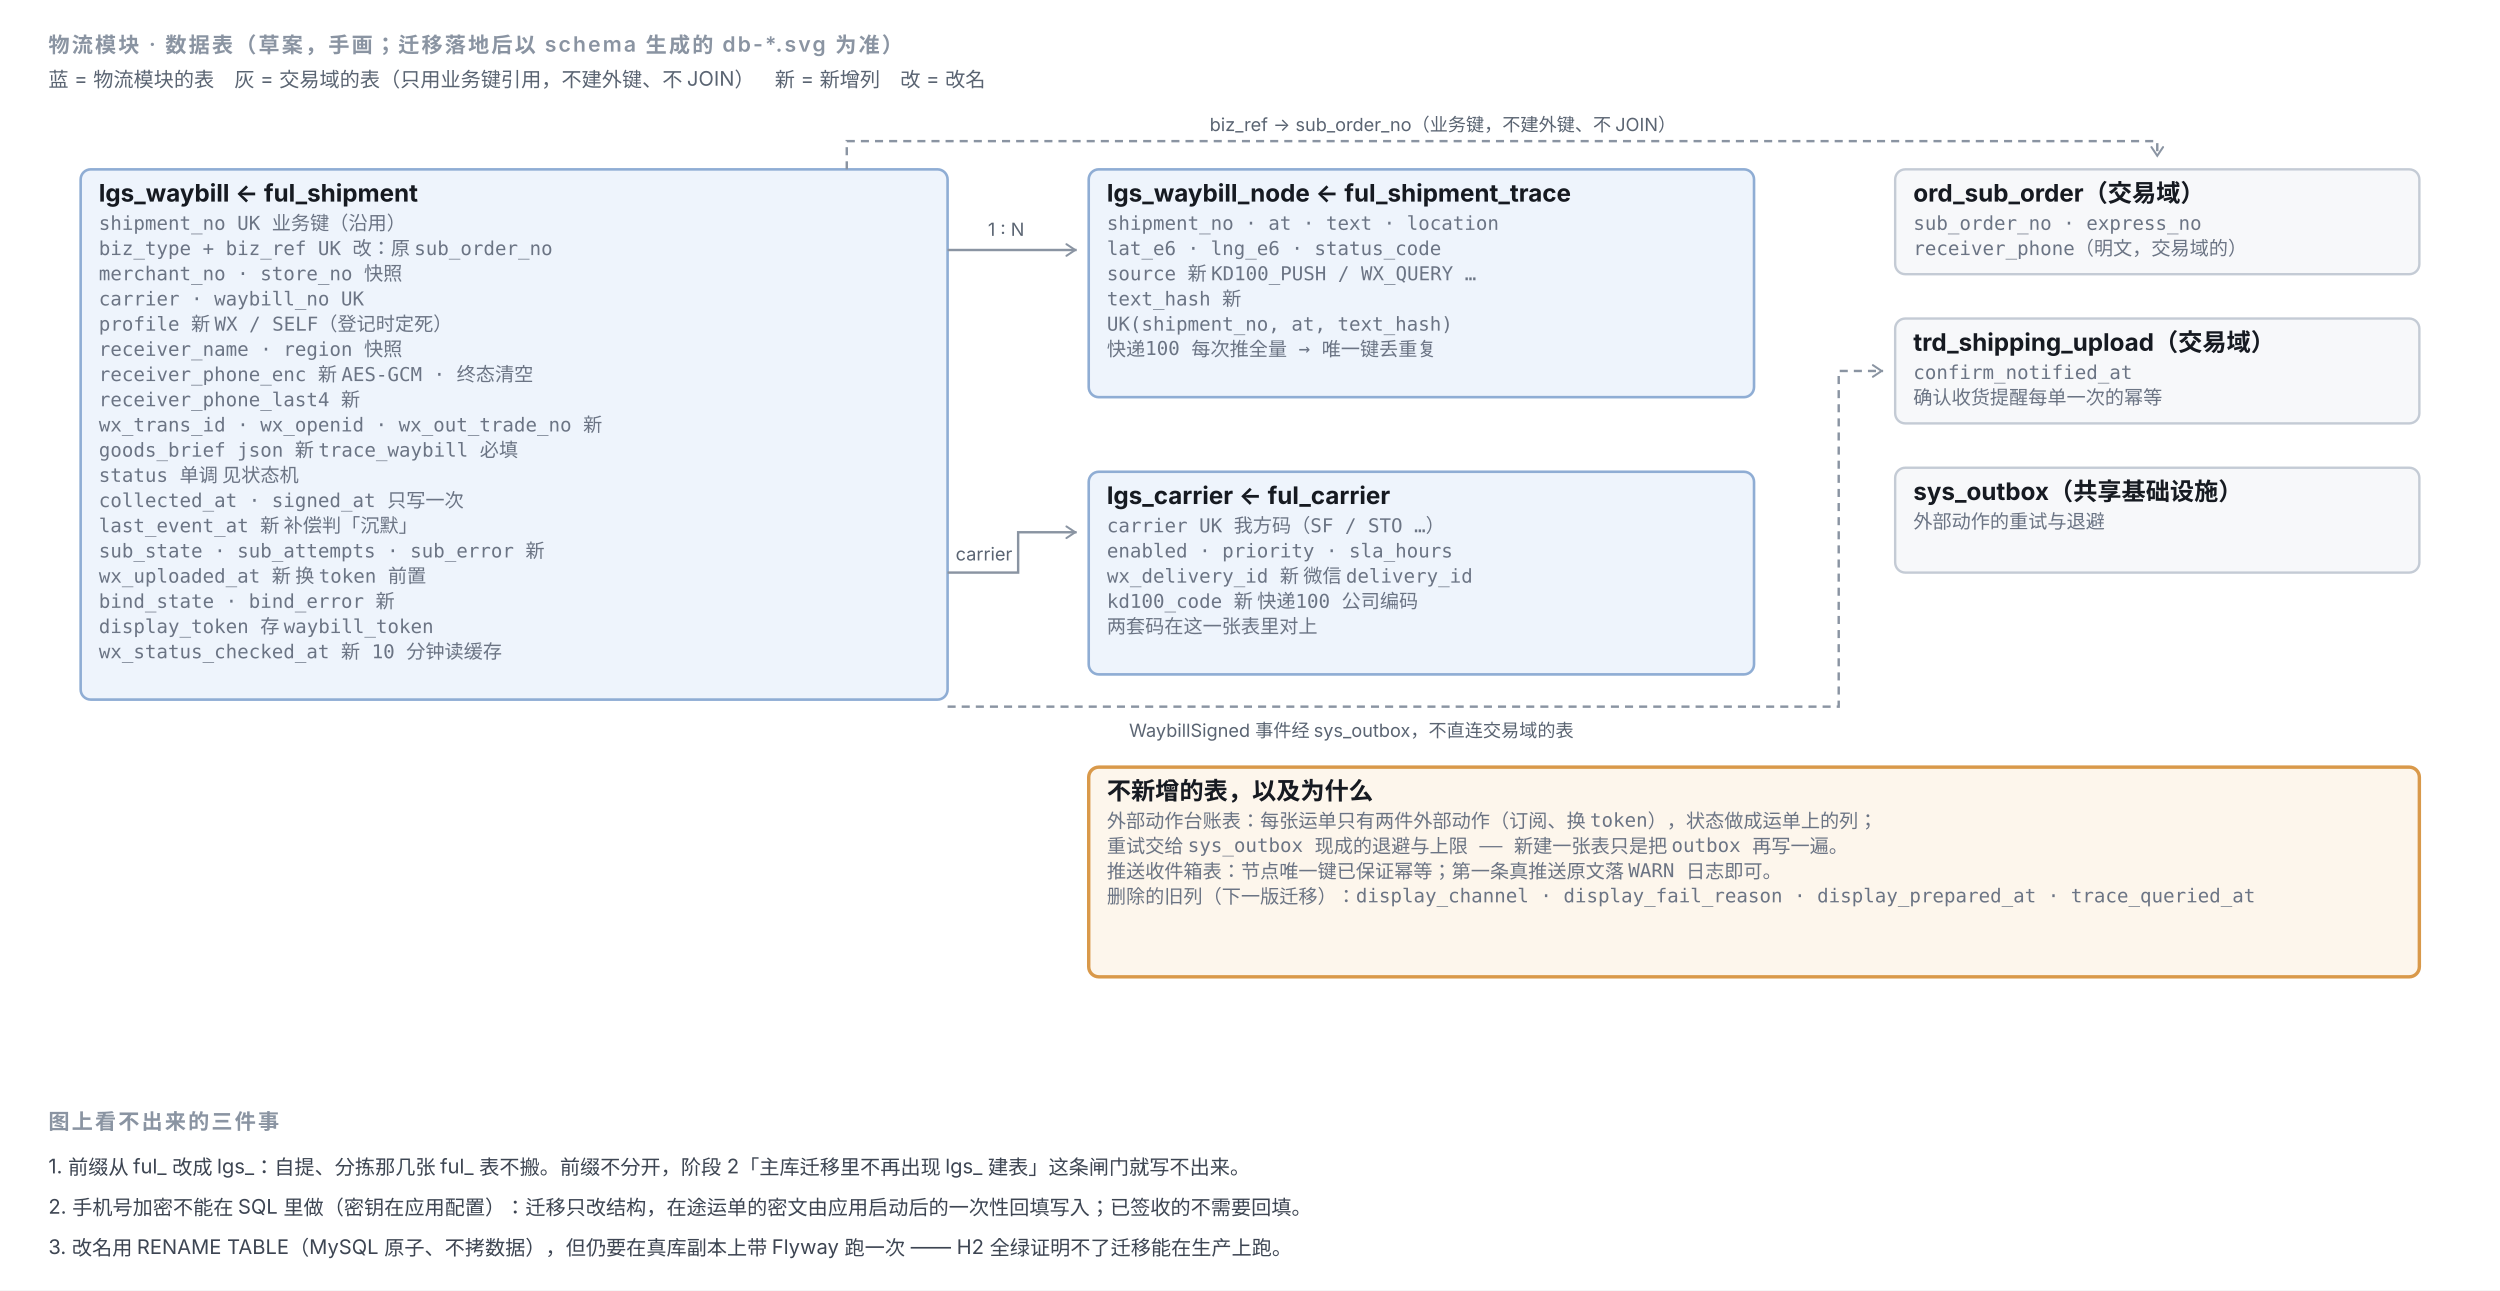
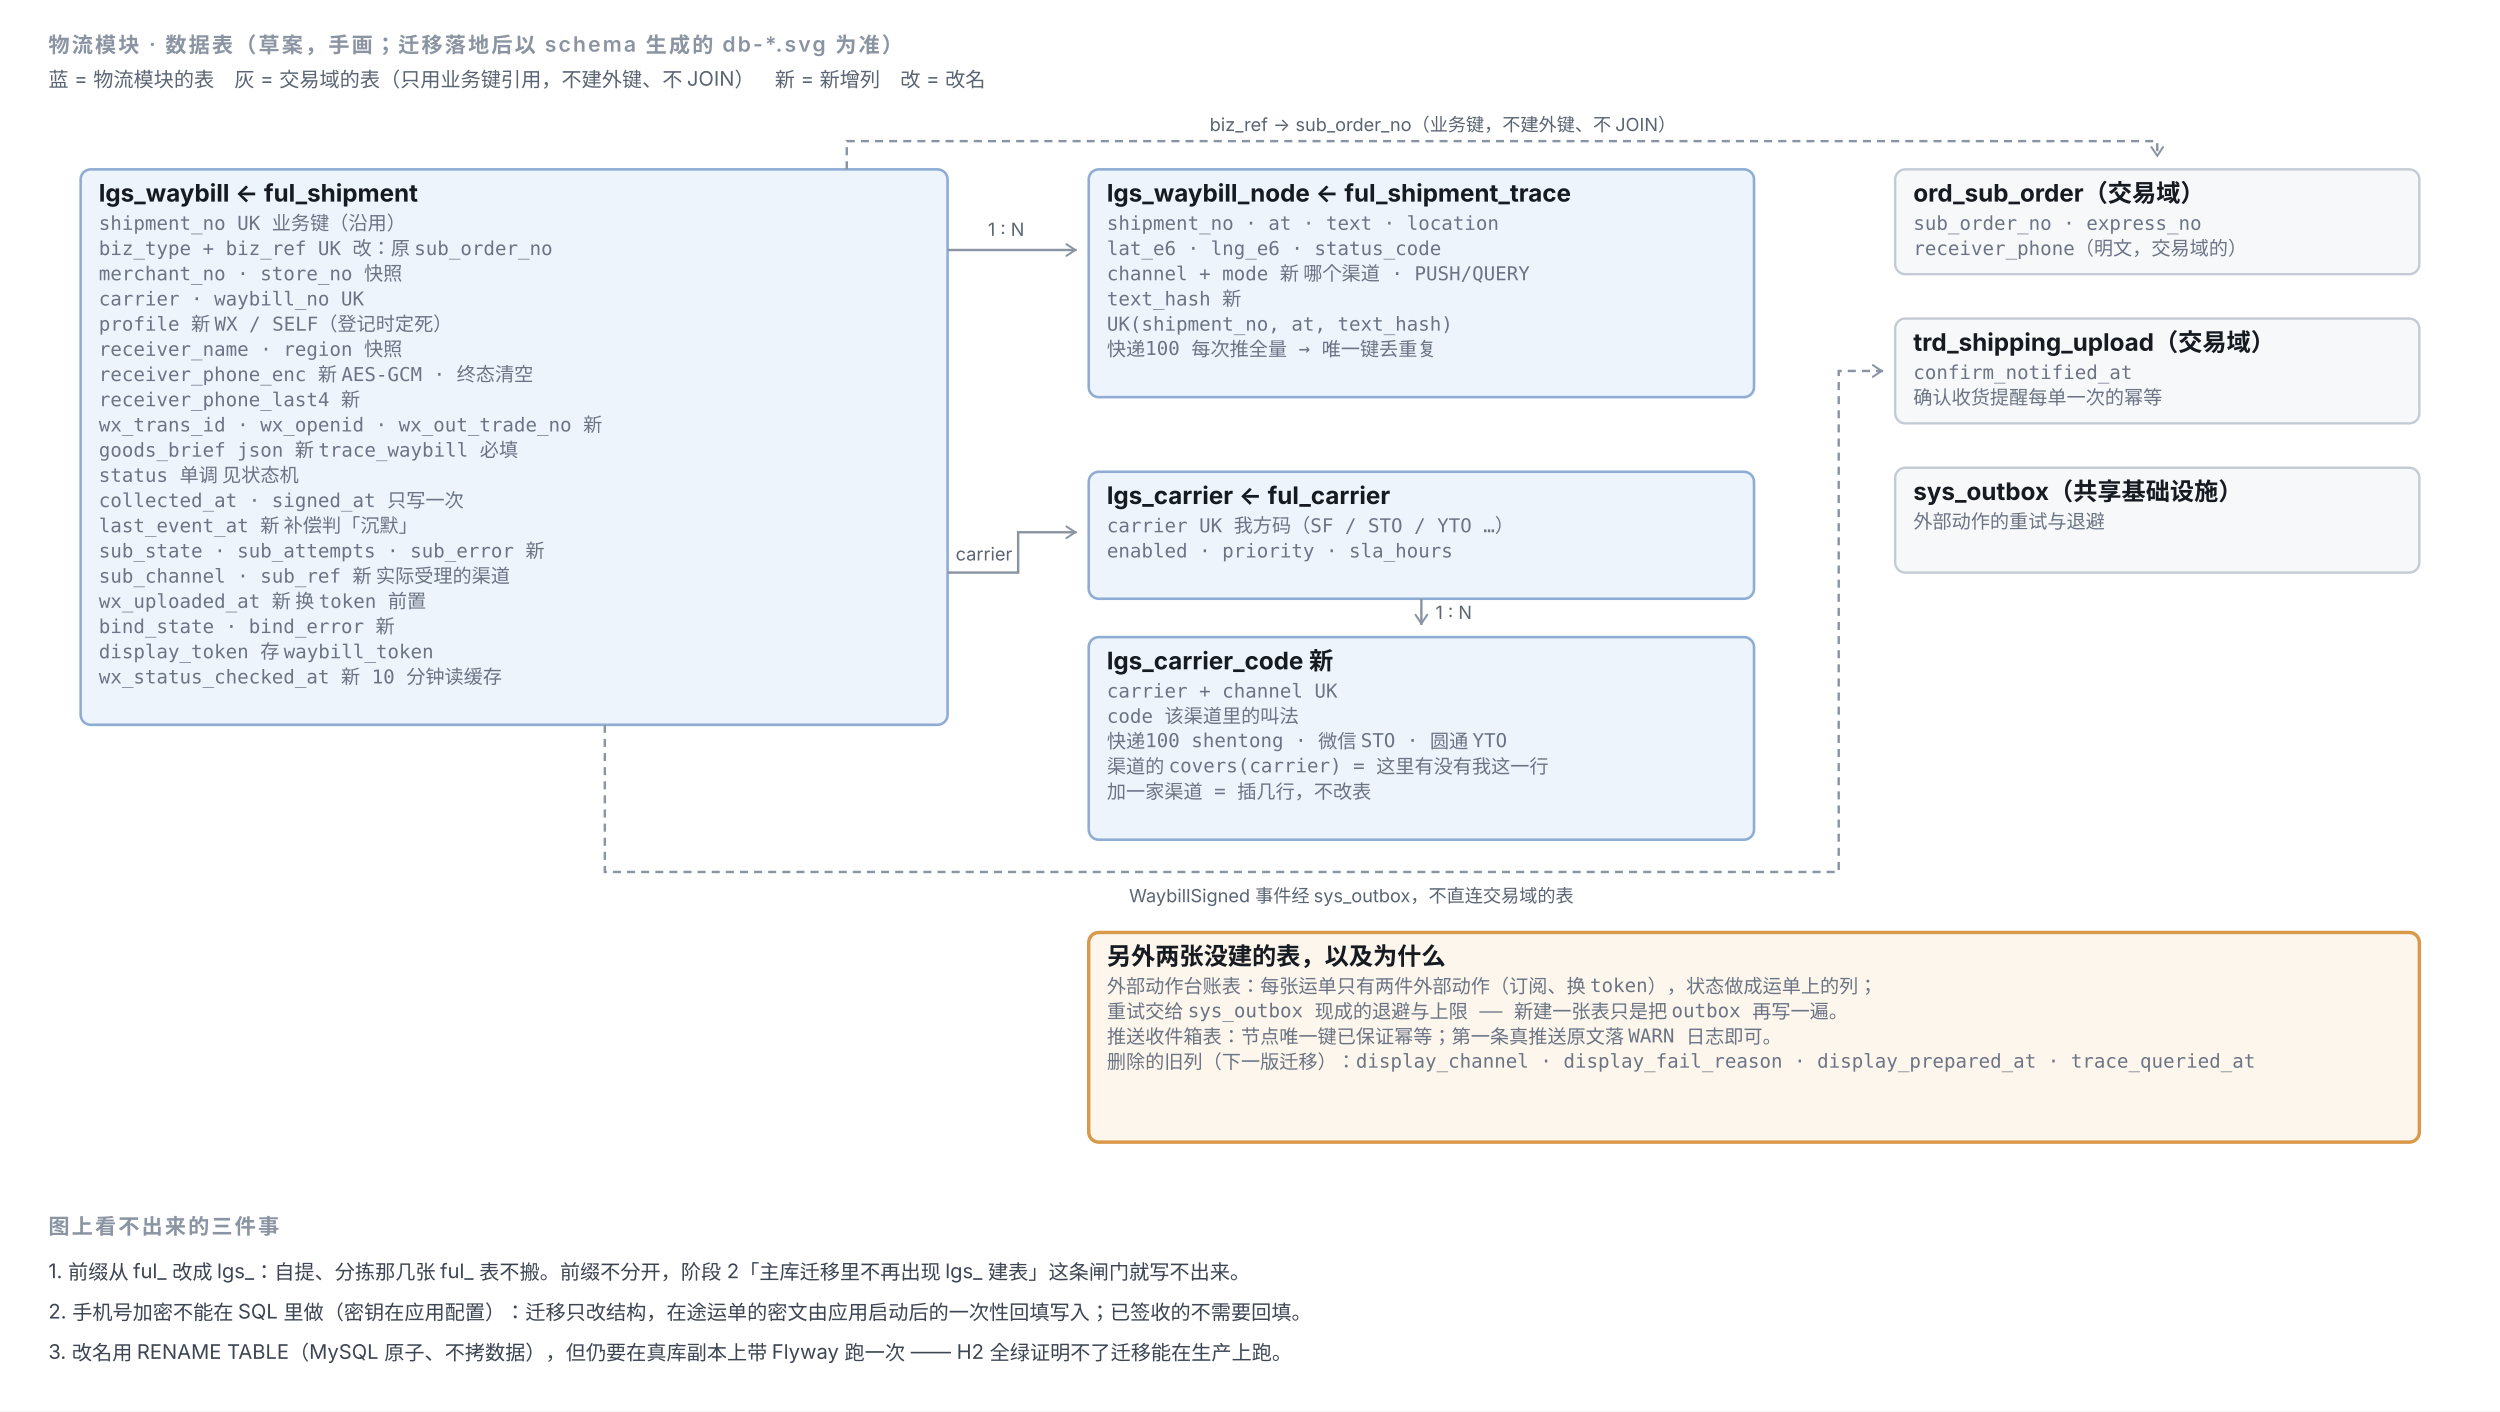
- <svg xmlns="http://www.w3.org/2000/svg" width="1240" height="640" viewBox="0 0 1240 640" role="img" font-family="system-ui,-apple-system,'PingFang SC',sans-serif">
+ <svg xmlns="http://www.w3.org/2000/svg" width="1240" height="700" viewBox="0 0 1240 700" role="img" font-family="system-ui,-apple-system,'PingFang SC',sans-serif">
  <defs>
    <marker id="ar" viewBox="0 0 10 10" refX="9" refY="5" markerWidth="6" markerHeight="6" orient="auto-start-reverse">
      <path d="M2 1L8 5L2 9" fill="none" stroke="#8A94A2" stroke-width="1.4" stroke-linecap="round" />
    </marker>
    <marker id="arw" viewBox="0 0 10 10" refX="9" refY="5" markerWidth="6" markerHeight="6" orient="auto-start-reverse">
      <path d="M2 1L8 5L2 9" fill="none" stroke="#C9752F" stroke-width="1.5" stroke-linecap="round" />
    </marker>
    <marker id="arg" viewBox="0 0 10 10" refX="9" refY="5" markerWidth="6" markerHeight="6" orient="auto-start-reverse">
      <path d="M2 1L8 5L2 9" fill="none" stroke="#4E9A6B" stroke-width="1.5" stroke-linecap="round" />
    </marker>
    <style>
.n{font-size:12px;font-weight:650;fill:#161A21}
.sm{font-size:10px;fill:#5A6472}
.mt{font-size:9.5px;fill:#6B7484;font-family:ui-monospace,SFMono-Regular,Menlo,monospace}
.b{font-size:10.5px;fill:#8A94A2;letter-spacing:.1em;font-weight:600}
.l{font-size:9px;fill:#5A6472;paint-order:stroke;stroke:#fff;stroke-width:3.5;stroke-linejoin:round}
.lw{font-size:9px;fill:#B5651F;font-weight:600;paint-order:stroke;stroke:#fff;stroke-width:3.5;stroke-linejoin:round}
.port{fill:#F2F8F4;stroke:#7FB894;stroke-width:1.7}
.router{fill:#FDF6EC;stroke:#D9994A;stroke-width:1.7}
.impl{fill:#fff;stroke:#D8DEE6;stroke-width:1.2}
.caller{fill:#F7F8FA;stroke:#C4CBD5;stroke-width:1.2}
.data{fill:#EEF4FC;stroke:#8FADD4;stroke-width:1.3}
.job{fill:#FBF4F6;stroke:#C98FA6;stroke-width:1.3}
.ext{fill:#F5F3FB;stroke:#A99BD0;stroke-width:1.3}
.ar{stroke:#8A94A2;stroke-width:1.2;fill:none}
.arw{stroke:#C9752F;stroke-width:1.5;fill:none}
.arg{stroke:#4E9A6B;stroke-width:1.5;fill:none}
.dash{stroke-dasharray:4 3}
.zone{fill:none;stroke:#DDE2E9;stroke-width:1.1;stroke-dasharray:5 4}
.zone2{fill:#FCFCFD;stroke:#C9D2DD;stroke-width:1.2}
.zt{font-size:9.5px;fill:#A6AEBB;letter-spacing:.08em}
.ztb{font-size:10px;fill:#5A6472;letter-spacing:.06em;font-weight:700}
.life{stroke:#E3E7ED;stroke-width:1.2;stroke-dasharray:3 4}
.num{font-size:9px;font-weight:700;fill:#fff}
.dot{fill:#8A94A2}.dotw{fill:#C9752F}.dotg{fill:#4E9A6B}
.note{font-size:10px;fill:#3D4552}
</style>
  </defs>
-   <rect x="0" y="0" width="1240" height="640" fill="#fff" />
+   <rect x="0" y="0" width="1240" height="700" fill="#fff" />
  <text class="b" x="24.0" y="26.0">物流模块 · 数据表（草案，手画；迁移落地后以 schema 生成的 db-*.svg 为准）</text>
  <text class="sm" x="24.0" y="43.0">蓝 = 物流模块的表　灰 = 交易域的表（只用业务键引用，不建外键、不 JOIN）　新 = 新增列　改 = 改名</text>
-   <rect class="data" x="40" y="84" width="430" height="263.0" rx="5" />
+   <rect class="data" x="40" y="84" width="430" height="275.5" rx="5" />
  <text class="n" x="49.0" y="100.0">lgs_waybill  ← ful_shipment</text>
  <text class="mt" x="49.0" y="114.0">shipment_no        UK  业务键（沿用）</text>
  <text class="mt" x="49.0" y="126.5">biz_type + biz_ref UK  改：原 sub_order_no</text>
  <text class="mt" x="49.0" y="139.0">merchant_no · store_no  快照</text>
  <text class="mt" x="49.0" y="151.5">carrier · waybill_no  UK</text>
  <text class="mt" x="49.0" y="164.0">profile            新  WX / SELF（登记时定死）</text>
  <text class="mt" x="49.0" y="176.5">receiver_name · region  快照</text>
  <text class="mt" x="49.0" y="189.0">receiver_phone_enc 新  AES-GCM · 终态清空</text>
  <text class="mt" x="49.0" y="201.5">receiver_phone_last4  新</text>
  <text class="mt" x="49.0" y="214.0">wx_trans_id · wx_openid · wx_out_trade_no  新</text>
  <text class="mt" x="49.0" y="226.5">goods_brief  json  新  trace_waybill 必填</text>
  <text class="mt" x="49.0" y="239.0">status             单调  见状态机</text>
  <text class="mt" x="49.0" y="251.5">collected_at · signed_at  只写一次</text>
  <text class="mt" x="49.0" y="264.0">last_event_at      新  补偿判「沉默」</text>
  <text class="mt" x="49.0" y="276.5">sub_state · sub_attempts · sub_error  新</text>
-   <text class="mt" x="49.0" y="289.0">wx_uploaded_at     新  换 token 前置</text>
-   <text class="mt" x="49.0" y="301.5">bind_state · bind_error  新</text>
-   <text class="mt" x="49.0" y="314.0">display_token      存 waybill_token</text>
-   <text class="mt" x="49.0" y="326.5">wx_status_checked_at  新  10 分钟读缓存</text>
+   <text class="mt" x="49.0" y="289.0">sub_channel · sub_ref  新  实际受理的渠道</text>
+   <text class="mt" x="49.0" y="301.5">wx_uploaded_at     新  换 token 前置</text>
+   <text class="mt" x="49.0" y="314.0">bind_state · bind_error  新</text>
+   <text class="mt" x="49.0" y="326.5">display_token      存 waybill_token</text>
+   <text class="mt" x="49.0" y="339.0">wx_status_checked_at  新  10 分钟读缓存</text>
  <rect class="data" x="540" y="84" width="330" height="113.0" rx="5" />
  <text class="n" x="549.0" y="100.0">lgs_waybill_node  ← ful_shipment_trace</text>
  <text class="mt" x="549.0" y="114.0">shipment_no · at · text · location</text>
  <text class="mt" x="549.0" y="126.5">lat_e6 · lng_e6 · status_code</text>
-   <text class="mt" x="549.0" y="139.0">source       新  KD100_PUSH / WX_QUERY …</text>
+   <text class="mt" x="549.0" y="139.0">channel + mode  新  哪个渠道 · PUSH/QUERY</text>
  <text class="mt" x="549.0" y="151.5">text_hash    新</text>
  <text class="mt" x="549.0" y="164.0">UK(shipment_no, at, text_hash)</text>
  <text class="mt" x="549.0" y="176.5">快递100 每次推全量 → 唯一键丢重复</text>
-   <rect class="data" x="540" y="234" width="330" height="100.5" rx="5" />
+   <rect class="data" x="540" y="234" width="330" height="63.0" rx="5" />
  <text class="n" x="549.0" y="250.0">lgs_carrier  ← ful_carrier</text>
-   <text class="mt" x="549.0" y="264.0">carrier  UK  我方码（SF / STO …）</text>
+   <text class="mt" x="549.0" y="264.0">carrier  UK  我方码（SF / STO / YTO …）</text>
  <text class="mt" x="549.0" y="276.5">enabled · priority · sla_hours</text>
-   <text class="mt" x="549.0" y="289.0">wx_delivery_id  新  微信 delivery_id</text>
-   <text class="mt" x="549.0" y="301.5">kd100_code      新  快递100 公司编码</text>
-   <text class="mt" x="549.0" y="314.0">两套码在这一张表里对上</text>
+   <rect class="data" x="540" y="316" width="330" height="100.5" rx="5" />
+   <text class="n" x="549.0" y="332.0">lgs_carrier_code  新</text>
+   <text class="mt" x="549.0" y="346.0">carrier + channel  UK</text>
+   <text class="mt" x="549.0" y="358.5">code  该渠道里的叫法</text>
+   <text class="mt" x="549.0" y="371.0">快递100 shentong · 微信 STO · 圆通 YTO</text>
+   <text class="mt" x="549.0" y="383.5">渠道的 covers(carrier) = 这里有没有我这一行</text>
+   <text class="mt" x="549.0" y="396.0">加一家渠道 = 插几行，不改表</text>
+   <path class="ar" d="M705.0 297.0 L705.0 310.0" marker-end="url(#ar)" />
+   <text class="l" x="712.0" y="307.0">1 : N</text>
  <rect class="caller" x="940" y="84" width="260" height="52" rx="5" />
  <text class="n" x="949.0" y="100.0">ord_sub_order（交易域）</text>
  <text class="mt" x="949.0" y="114.0">sub_order_no · express_no</text>
  <text class="mt" x="949.0" y="126.5">receiver_phone（明文，交易域的）</text>
  <rect class="caller" x="940" y="158" width="260" height="52" rx="5" />
  <text class="n" x="949.0" y="174.0">trd_shipping_upload（交易域）</text>
  <text class="mt" x="949.0" y="188.0">confirm_notified_at</text>
  <text class="mt" x="949.0" y="200.5">确认收货提醒每单一次的幂等</text>
  <rect class="caller" x="940" y="232" width="260" height="52" rx="5" />
  <text class="n" x="949.0" y="248.0">sys_outbox（共享基础设施）</text>
  <text class="mt" x="949.0" y="262.0">外部动作的重试与退避</text>
  <path class="ar" d="M470.0 124.0 L534.0 124.0" marker-end="url(#ar)" />
  <text class="l" x="490.0" y="117.0">1 : N</text>
  <path class="ar" d="M470.0 284.0 L505.0 284.0 L505.0 264.0 L534.0 264.0" marker-end="url(#ar)" />
  <text class="l" x="474.0" y="278.0">carrier</text>
  <path class="ar dash" d="M420.0 84.0 L420.0 70.0 L1070.0 70.0 L1070.0 78.0" marker-end="url(#ar)" />
  <text class="l" x="600.0" y="65.0">biz_ref → sub_order_no（业务键，不建外键、不 JOIN）</text>
-   <path class="ar dash" d="M470.0 350.5 L912.0 350.5 L912.0 184.0 L934.0 184.0" marker-end="url(#ar)" />
-   <text class="l" x="560.0" y="365.5">WaybillSigned 事件经 sys_outbox，不直连交易域的表</text>
-   <rect class="router" x="540" y="380.5" width="660" height="104" rx="5" />
-   <text class="n" x="549.0" y="396.5">不新增的表，以及为什么</text>
-   <text class="mt" x="549.0" y="410.5">外部动作台账表：每张运单只有两件外部动作（订阅、换 token），状态做成运单上的列；</text>
-   <text class="mt" x="549.0" y="423.0">        重试交给 sys_outbox 现成的退避与上限 —— 新建一张表只是把 outbox 再写一遍。</text>
-   <text class="mt" x="549.0" y="435.5">推送收件箱表：节点唯一键已保证幂等；第一条真推送原文落 WARN 日志即可。</text>
-   <text class="mt" x="549.0" y="448.0">删除的旧列（下一版迁移）：display_channel · display_fail_reason · display_prepared_at · trace_queried_at</text>
-   <text class="b" x="24.0" y="560.0">图上看不出来的三件事</text>
-   <text class="note" x="24.0" y="582.0">1. 前缀从 ful_ 改成 lgs_：自提、分拣那几张 ful_ 表不搬。前缀不分开，阶段 2「主库迁移里不再出现 lgs_ 建表」这条闸门就写不出来。</text>
-   <text class="note" x="24.0" y="602.0">2. 手机号加密不能在 SQL 里做（密钥在应用配置）：迁移只改结构，在途运单的密文由应用启动后的一次性回填写入；已签收的不需要回填。</text>
-   <text class="note" x="24.0" y="622.0">3. 改名用 RENAME TABLE（MySQL 原子、不拷数据），但仍要在真库副本上带 Flyway 跑一次 —— H2 全绿证明不了迁移能在生产上跑。</text>
+   <path class="ar dash" d="M300.0 359.5 L300.0 432.5 L912.0 432.5 L912.0 184.0 L934.0 184.0" marker-end="url(#ar)" />
+   <text class="l" x="560.0" y="447.5">WaybillSigned 事件经 sys_outbox，不直连交易域的表</text>
+   <rect class="router" x="540" y="462.5" width="660" height="104" rx="5" />
+   <text class="n" x="549.0" y="478.5">另外两张没建的表，以及为什么</text>
+   <text class="mt" x="549.0" y="492.5">外部动作台账表：每张运单只有两件外部动作（订阅、换 token），状态做成运单上的列；</text>
+   <text class="mt" x="549.0" y="505.0">        重试交给 sys_outbox 现成的退避与上限 —— 新建一张表只是把 outbox 再写一遍。</text>
+   <text class="mt" x="549.0" y="517.5">推送收件箱表：节点唯一键已保证幂等；第一条真推送原文落 WARN 日志即可。</text>
+   <text class="mt" x="549.0" y="530.0">删除的旧列（下一版迁移）：display_channel · display_fail_reason · display_prepared_at · trace_queried_at</text>
+   <text class="b" x="24.0" y="612.0">图上看不出来的三件事</text>
+   <text class="note" x="24.0" y="634.0">1. 前缀从 ful_ 改成 lgs_：自提、分拣那几张 ful_ 表不搬。前缀不分开，阶段 2「主库迁移里不再出现 lgs_ 建表」这条闸门就写不出来。</text>
+   <text class="note" x="24.0" y="654.0">2. 手机号加密不能在 SQL 里做（密钥在应用配置）：迁移只改结构，在途运单的密文由应用启动后的一次性回填写入；已签收的不需要回填。</text>
+   <text class="note" x="24.0" y="674.0">3. 改名用 RENAME TABLE（MySQL 原子、不拷数据），但仍要在真库副本上带 Flyway 跑一次 —— H2 全绿证明不了迁移能在生产上跑。</text>
</svg>
